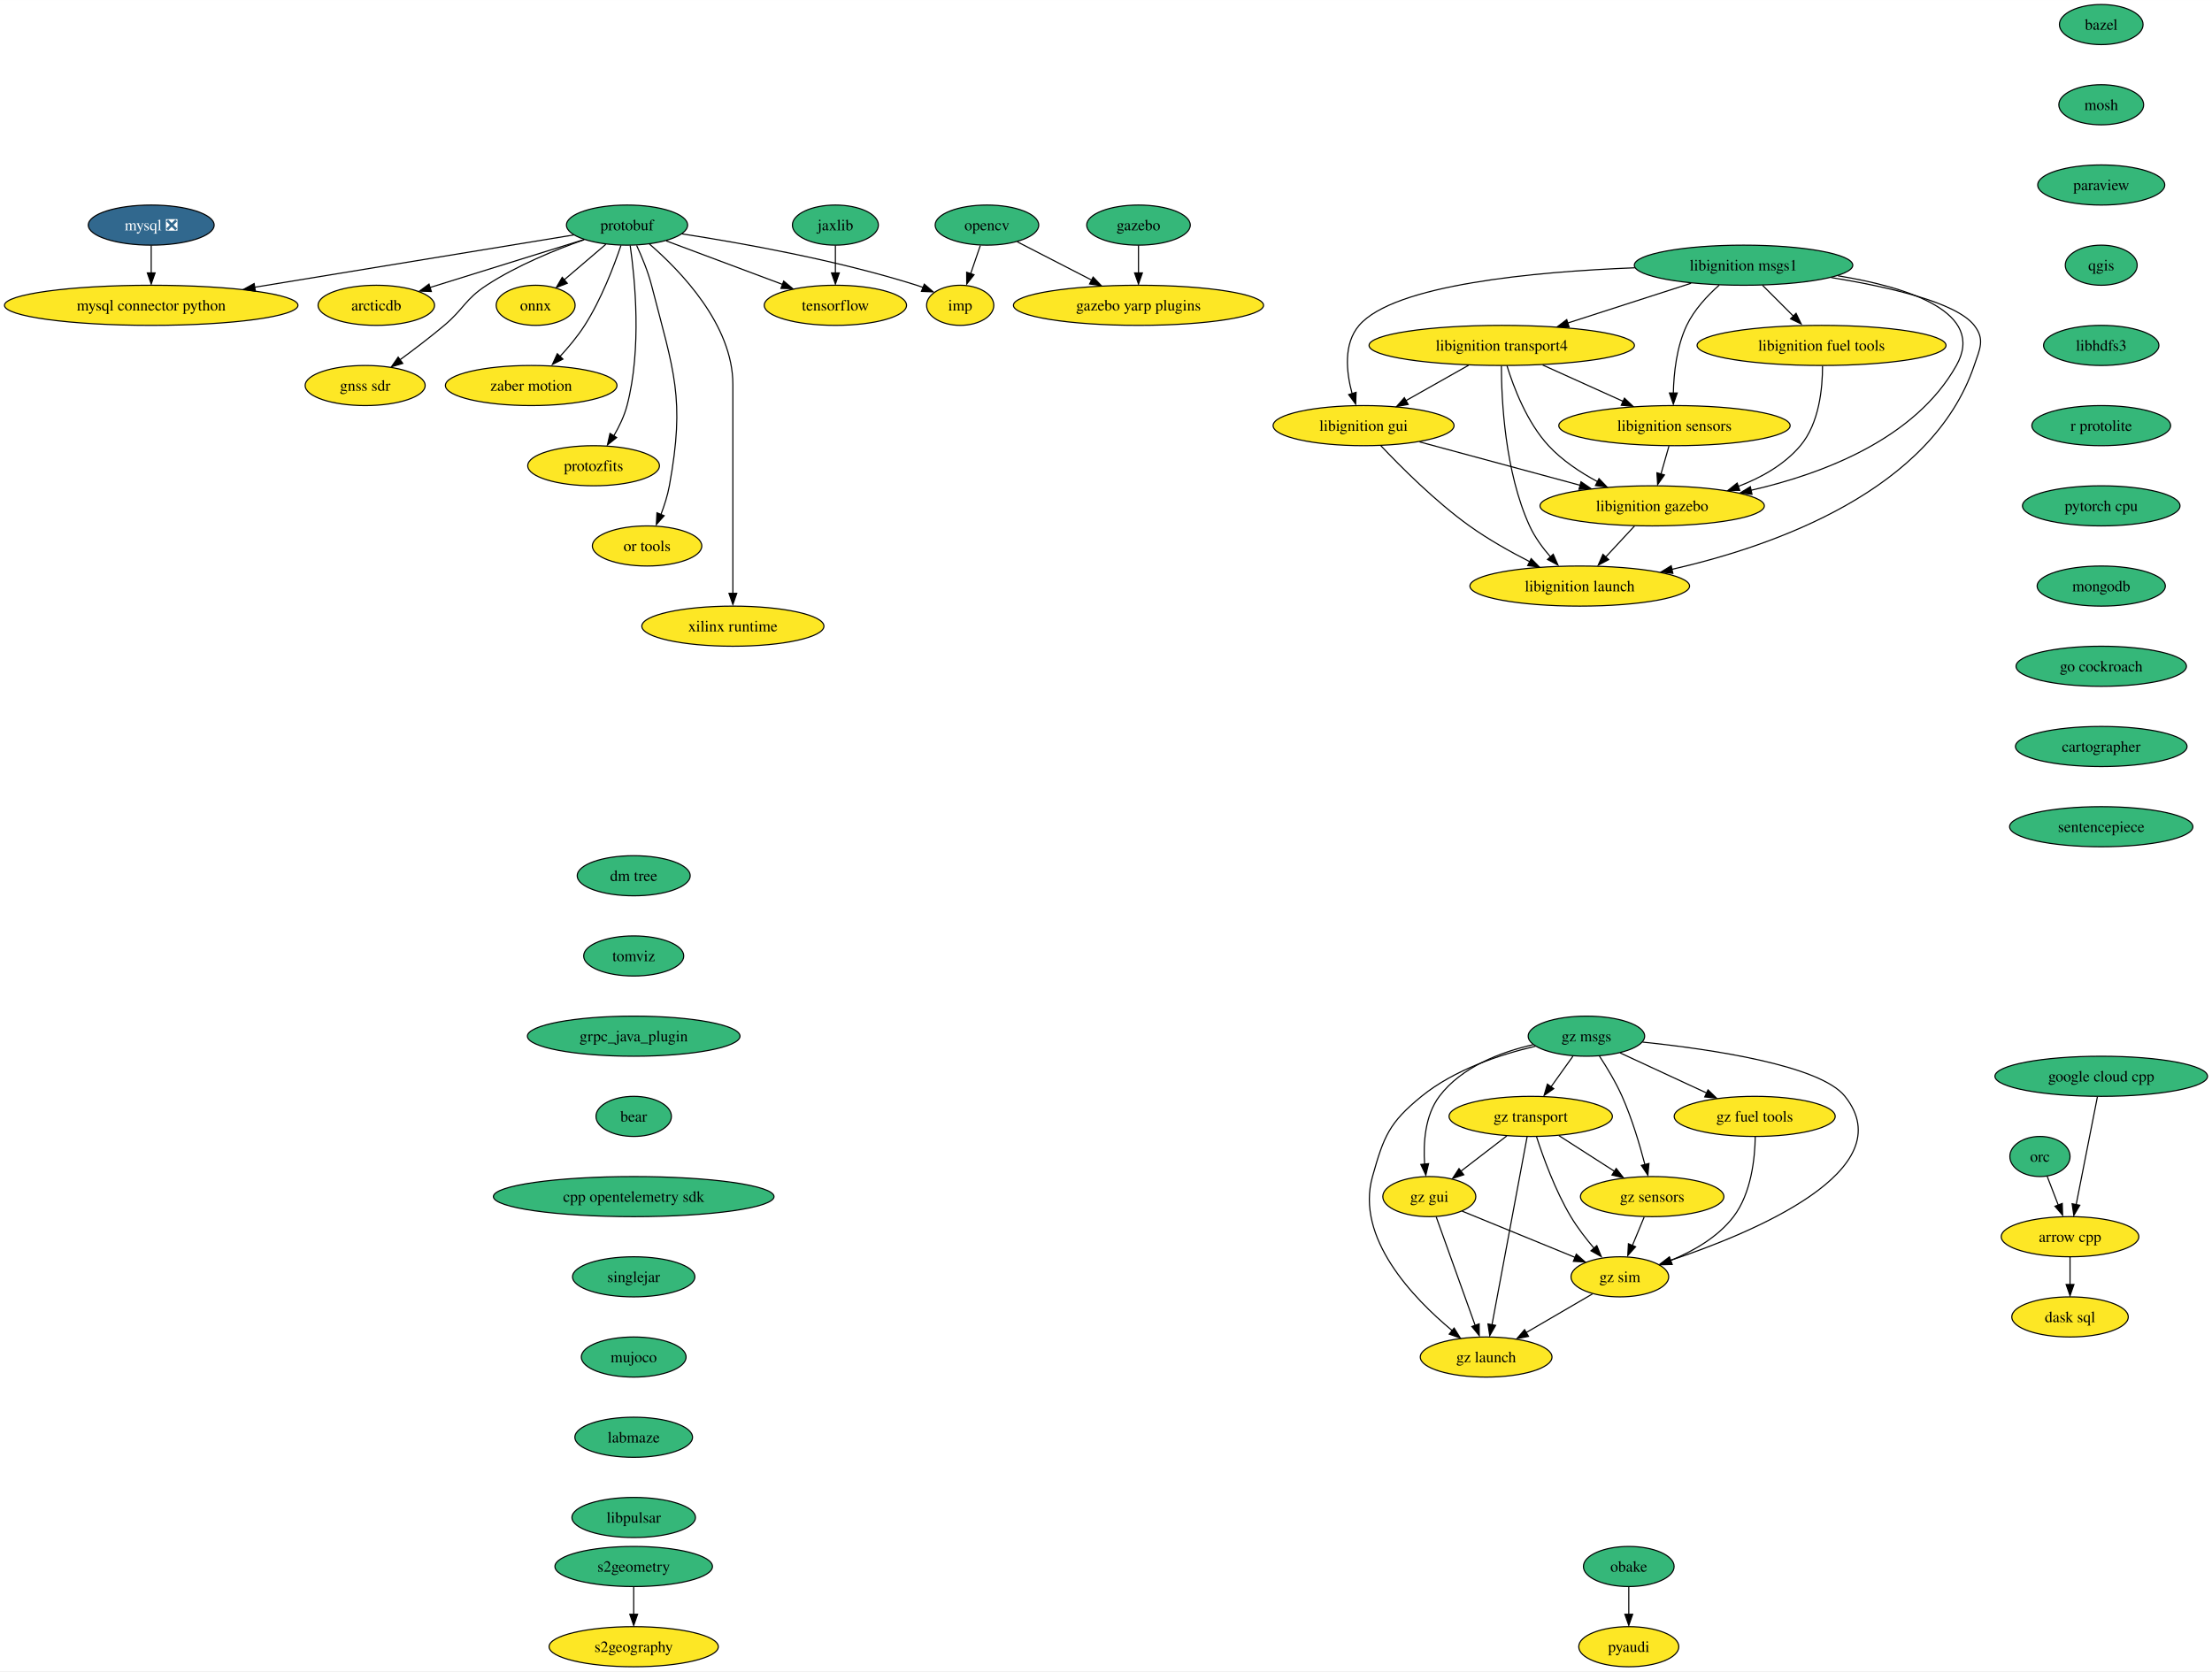
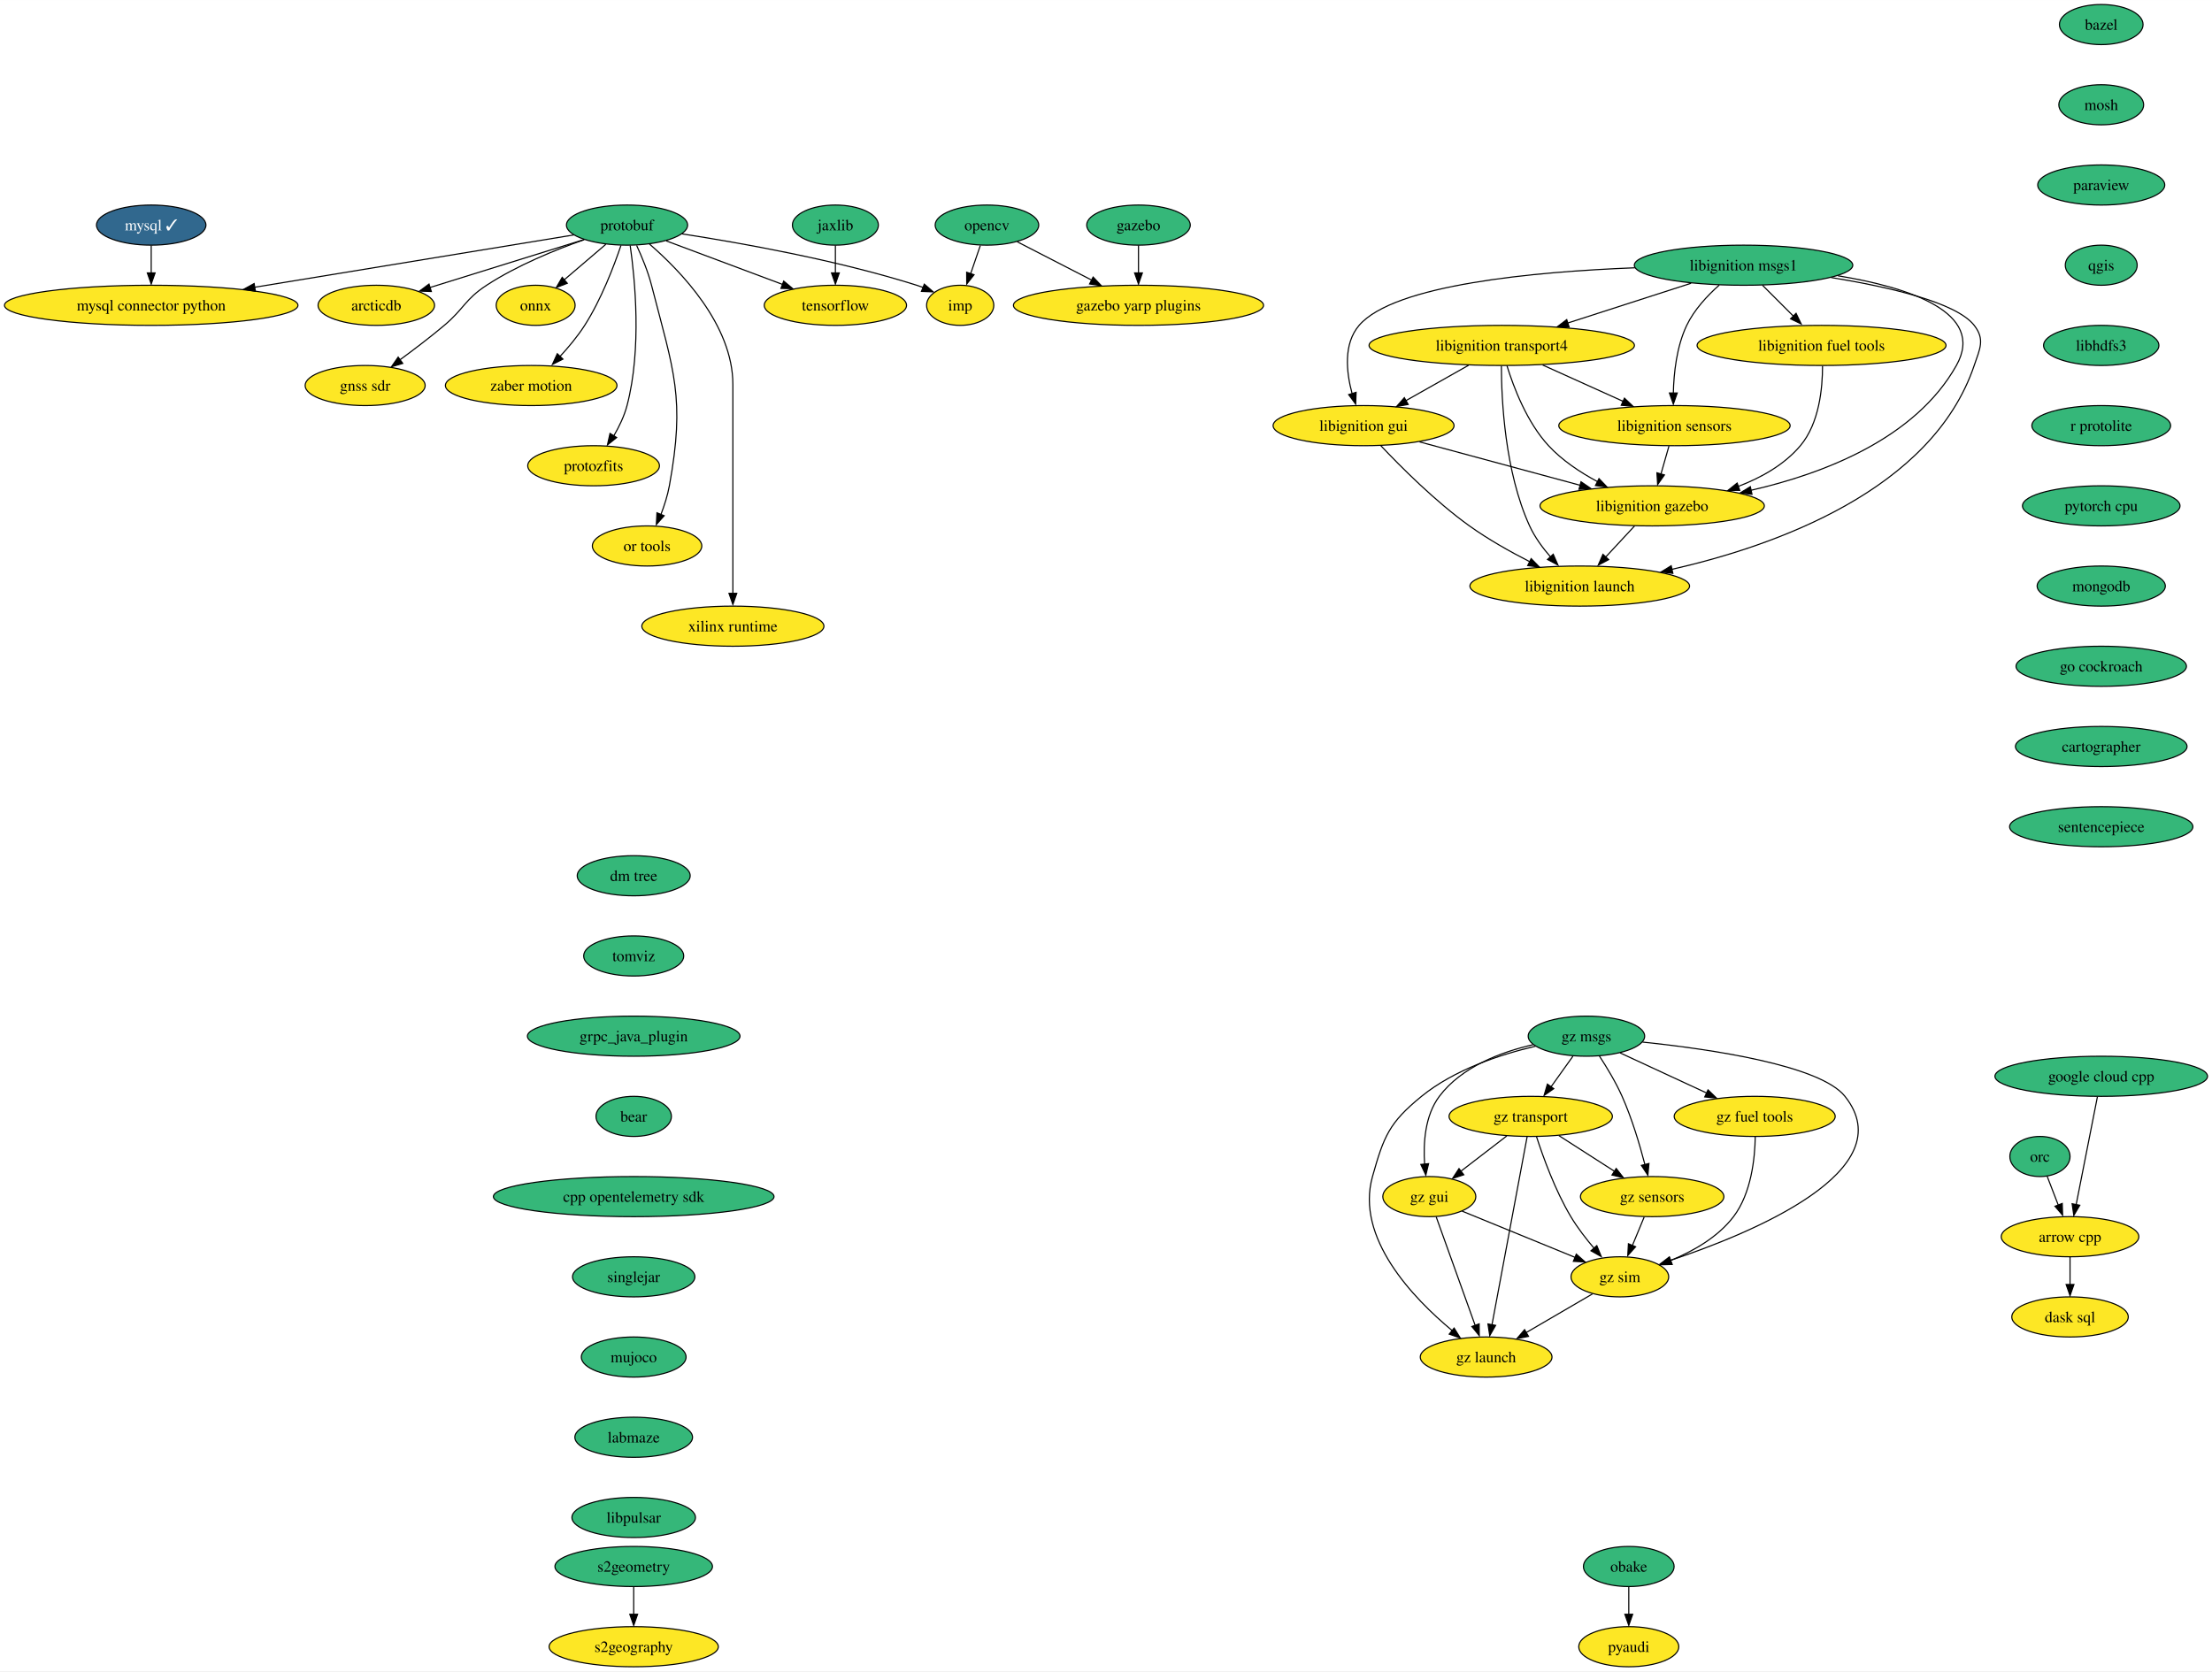
<svg xmlns="http://www.w3.org/2000/svg" xmlns:xlink="http://www.w3.org/1999/xlink" width="1985pt" height="1500pt" viewBox="0.00 0.00 1985.10 1500.00">
  <g id="graph0" class="graph" transform="scale(1 1) rotate(0) translate(4 1496)">
    <polygon fill="white" stroke="none" points="-4,4 -4,-1496 1981.1,-1496 1981.1,4 -4,4" />
    <g id="node1" class="node">
      <g id="a_node1">
        <a xlink:href="https://github.com/conda-forge/arrow-cpp-feedstock" xlink:title="arrow cpp">
          <ellipse fill="#fde725" stroke="black" cx="1853.7" cy="-386" rx="61.73" ry="18" />
          <text text-anchor="middle" x="1853.7" y="-381.32" font-family="Times,serif" font-size="14.00">arrow cpp</text>
        </a>
      </g>
    </g>
    <g id="node2" class="node">
      <g id="a_node2">
        <a xlink:href="https://github.com/conda-forge/dask-sql-feedstock" xlink:title="dask sql">
          <ellipse fill="#fde725" stroke="black" cx="1853.7" cy="-314" rx="52.26" ry="18" />
          <text text-anchor="middle" x="1853.7" y="-309.32" font-family="Times,serif" font-size="14.00">dask sql</text>
        </a>
      </g>
    </g>
    <g id="edge1" class="edge">
      <path fill="none" stroke="black" d="M1853.7,-367.7C1853.7,-360.24 1853.7,-351.32 1853.7,-342.97" />
      <polygon fill="black" stroke="black" points="1857.2,-343.1 1853.7,-333.1 1850.2,-343.1 1857.2,-343.1" />
    </g>
    <g id="node3" class="node">
      <g id="a_node3">
        <a xlink:href="https://github.com/conda-forge/bazel-feedstock" xlink:title="bazel">
          <ellipse fill="#35b779" stroke="black" cx="1881.7" cy="-1474" rx="37.53" ry="18" />
          <text text-anchor="middle" x="1881.7" y="-1469.33" font-family="Times,serif" font-size="14.00">bazel</text>
        </a>
      </g>
    </g>
    <g id="node4" class="node">
      <g id="a_node4">
        <a xlink:href="https://github.com/conda-forge/mosh-feedstock" xlink:title="mosh">
          <ellipse fill="#35b779" stroke="black" cx="1881.7" cy="-1402" rx="38.06" ry="18" />
          <text text-anchor="middle" x="1881.7" y="-1397.33" font-family="Times,serif" font-size="14.00">mosh</text>
        </a>
      </g>
    </g>
    <g id="node5" class="node">
      <g id="a_node5">
        <a xlink:href="https://github.com/conda-forge/paraview-feedstock" xlink:title="paraview">
          <ellipse fill="#35b779" stroke="black" cx="1881.7" cy="-1330" rx="57" ry="18" />
          <text text-anchor="middle" x="1881.7" y="-1325.33" font-family="Times,serif" font-size="14.00">paraview</text>
        </a>
      </g>
    </g>
    <g id="node12" class="node">
      <g id="a_node12">
        <a xlink:href="https://github.com/conda-forge/qgis-feedstock" xlink:title="qgis">
          <ellipse fill="#35b779" stroke="black" cx="1881.7" cy="-1258" rx="32.27" ry="18" />
          <text text-anchor="middle" x="1881.7" y="-1253.33" font-family="Times,serif" font-size="14.00">qgis</text>
        </a>
      </g>
    </g>
    <g id="node6" class="node">
      <g id="a_node6">
-         <a xlink:href="https://github.com/conda-forge/mysql-feedstock/pull/86" xlink:title="mysql ❎">
-           <ellipse fill="#31688e" stroke="black" cx="131.7" cy="-1294" rx="56.47" ry="18" />
-           <text text-anchor="middle" x="131.7" y="-1289.33" font-family="Times,serif" font-size="14.00" fill="white">mysql ❎</text>
+         <a xlink:href="https://github.com/conda-forge/mysql-feedstock/pull/86" xlink:title="mysql ✓">
+           <ellipse fill="#31688e" stroke="black" cx="131.7" cy="-1294" rx="49.1" ry="18" />
+           <text text-anchor="middle" x="131.7" y="-1289.33" font-family="Times,serif" font-size="14.00" fill="white">mysql ✓</text>
        </a>
      </g>
    </g>
    <g id="node7" class="node">
      <g id="a_node7">
        <a xlink:href="https://github.com/conda-forge/mysql-connector-python-feedstock" xlink:title="mysql connector python">
          <ellipse fill="#fde725" stroke="black" cx="131.7" cy="-1222" rx="131.7" ry="18" />
          <text text-anchor="middle" x="131.7" y="-1217.33" font-family="Times,serif" font-size="14.00">mysql connector python</text>
        </a>
      </g>
    </g>
    <g id="edge4" class="edge">
      <path fill="none" stroke="black" d="M131.7,-1275.7C131.7,-1268.24 131.7,-1259.32 131.7,-1250.97" />
      <polygon fill="black" stroke="black" points="135.2,-1251.1 131.7,-1241.1 128.2,-1251.1 135.2,-1251.1" />
    </g>
    <g id="node8" class="node">
      <g id="a_node8">
        <a xlink:href="https://github.com/conda-forge/onnx-feedstock" xlink:title="onnx">
          <ellipse fill="#fde725" stroke="black" cx="476.7" cy="-1222" rx="35.42" ry="18" />
          <text text-anchor="middle" x="476.7" y="-1217.33" font-family="Times,serif" font-size="14.00">onnx</text>
        </a>
      </g>
    </g>
    <g id="node9" class="node">
      <g id="a_node9">
        <a xlink:href="https://github.com/conda-forge/opencv-feedstock" xlink:title="opencv">
          <ellipse fill="#35b779" stroke="black" cx="881.7" cy="-1294" rx="46.47" ry="18" />
          <text text-anchor="middle" x="881.7" y="-1289.33" font-family="Times,serif" font-size="14.00">opencv</text>
        </a>
      </g>
    </g>
    <g id="node10" class="node">
      <g id="a_node10">
        <a xlink:href="https://github.com/conda-forge/imp-feedstock" xlink:title="imp">
          <ellipse fill="#fde725" stroke="black" cx="857.7" cy="-1222" rx="30.16" ry="18" />
          <text text-anchor="middle" x="857.7" y="-1217.33" font-family="Times,serif" font-size="14.00">imp</text>
        </a>
      </g>
    </g>
    <g id="edge5" class="edge">
      <path fill="none" stroke="black" d="M875.77,-1275.7C873.15,-1268.07 870.02,-1258.92 867.1,-1250.4" />
      <polygon fill="black" stroke="black" points="870.12,-1249.43 863.57,-1241.1 863.5,-1251.7 870.12,-1249.43" />
    </g>
    <g id="node11" class="node">
      <g id="a_node11">
        <a xlink:href="https://github.com/conda-forge/gazebo-yarp-plugins-feedstock" xlink:title="gazebo yarp plugins">
          <ellipse fill="#fde725" stroke="black" cx="1017.7" cy="-1222" rx="112.24" ry="18" />
          <text text-anchor="middle" x="1017.7" y="-1217.33" font-family="Times,serif" font-size="14.00">gazebo yarp plugins</text>
        </a>
      </g>
    </g>
    <g id="edge6" class="edge">
      <path fill="none" stroke="black" d="M908.9,-1279C927.99,-1269.18 953.89,-1255.85 975.63,-1244.66" />
      <polygon fill="black" stroke="black" points="977,-1247.37 984.29,-1239.68 973.79,-1241.15 977,-1247.37" />
    </g>
    <g id="node21" class="node">
      <g id="a_node21">
        <a xlink:href="https://github.com/conda-forge/libhdfs3-feedstock" xlink:title="libhdfs3">
          <ellipse fill="#35b779" stroke="black" cx="1881.7" cy="-1186" rx="51.74" ry="18" />
          <text text-anchor="middle" x="1881.7" y="-1181.33" font-family="Times,serif" font-size="14.00">libhdfs3</text>
        </a>
      </g>
    </g>
    <g id="node13" class="node">
      <g id="a_node13">
        <a xlink:href="https://github.com/conda-forge/protobuf-feedstock" xlink:title="protobuf">
          <ellipse fill="#35b779" stroke="black" cx="558.7" cy="-1294" rx="54.36" ry="18" />
          <text text-anchor="middle" x="558.7" y="-1289.33" font-family="Times,serif" font-size="14.00">protobuf</text>
        </a>
      </g>
    </g>
    <g id="edge8" class="edge">
      <path fill="none" stroke="black" d="M510.96,-1285.17C441.92,-1273.85 312.81,-1252.69 224.59,-1238.23" />
      <polygon fill="black" stroke="black" points="225.21,-1234.62 214.78,-1236.45 224.08,-1241.53 225.21,-1234.62" />
    </g>
    <g id="edge9" class="edge">
      <path fill="none" stroke="black" d="M539.68,-1276.76C528.64,-1267.34 514.58,-1255.34 502.55,-1245.06" />
      <polygon fill="black" stroke="black" points="505.1,-1241.78 495.22,-1237.95 500.55,-1247.11 505.1,-1241.78" />
    </g>
    <g id="edge10" class="edge">
      <path fill="none" stroke="black" d="M607.88,-1286.13C660.75,-1278.02 746.88,-1262.7 818.7,-1240 820.66,-1239.38 822.65,-1238.7 824.64,-1237.97" />
      <polygon fill="black" stroke="black" points="825.49,-1241 833.5,-1234.06 822.91,-1234.49 825.49,-1241" />
    </g>
    <g id="node14" class="node">
      <g id="a_node14">
        <a xlink:href="https://github.com/conda-forge/tensorflow-feedstock" xlink:title="tensorflow">
          <ellipse fill="#fde725" stroke="black" cx="745.7" cy="-1222" rx="63.84" ry="18" />
          <text text-anchor="middle" x="745.7" y="-1217.33" font-family="Times,serif" font-size="14.00">tensorflow</text>
        </a>
      </g>
    </g>
    <g id="edge11" class="edge">
      <path fill="none" stroke="black" d="M593.88,-1279.83C623.38,-1268.79 665.77,-1252.92 698.27,-1240.76" />
      <polygon fill="black" stroke="black" points="699.31,-1243.73 707.44,-1236.95 696.85,-1237.17 699.31,-1243.73" />
    </g>
    <g id="node15" class="node">
      <g id="a_node15">
        <a xlink:href="https://github.com/conda-forge/zaber-motion-feedstock" xlink:title="zaber motion">
          <ellipse fill="#fde725" stroke="black" cx="472.7" cy="-1150" rx="76.99" ry="18" />
          <text text-anchor="middle" x="472.7" y="-1145.33" font-family="Times,serif" font-size="14.00">zaber motion</text>
        </a>
      </g>
    </g>
    <g id="edge12" class="edge">
      <path fill="none" stroke="black" d="M553.27,-1275.77C546.98,-1257.2 535.57,-1227.2 520.7,-1204 514.31,-1194.02 506.01,-1184.11 498.11,-1175.61" />
      <polygon fill="black" stroke="black" points="501.19,-1173.72 491.74,-1168.93 496.14,-1178.57 501.19,-1173.72" />
    </g>
    <g id="node16" class="node">
      <g id="a_node16">
        <a xlink:href="https://github.com/conda-forge/protozfits-feedstock" xlink:title="protozfits">
          <ellipse fill="#fde725" stroke="black" cx="528.7" cy="-1078" rx="59.1" ry="18" />
          <text text-anchor="middle" x="528.7" y="-1073.33" font-family="Times,serif" font-size="14.00">protozfits</text>
        </a>
      </g>
    </g>
    <g id="edge13" class="edge">
      <path fill="none" stroke="black" d="M561.54,-1275.71C565.81,-1245.82 572.09,-1182.82 558.7,-1132 556.23,-1122.59 551.65,-1113.1 546.81,-1104.8" />
      <polygon fill="black" stroke="black" points="549.38,-1103.31 541.12,-1096.68 543.45,-1107.02 549.38,-1103.31" />
    </g>
    <g id="node17" class="node">
      <g id="a_node17">
        <a xlink:href="https://github.com/conda-forge/or-tools-feedstock" xlink:title="or tools">
          <ellipse fill="#fde725" stroke="black" cx="576.7" cy="-1006" rx="49.1" ry="18" />
          <text text-anchor="middle" x="576.7" y="-1001.33" font-family="Times,serif" font-size="14.00">or tools</text>
        </a>
      </g>
    </g>
    <g id="edge14" class="edge">
      <path fill="none" stroke="black" d="M567.32,-1275.76C572.02,-1265.6 577.52,-1252.35 580.7,-1240 600.73,-1162.22 611.11,-1139.01 596.7,-1060 595.13,-1051.39 592.24,-1042.36 589.13,-1034.24" />
      <polygon fill="black" stroke="black" points="592.04,-1033.13 585.01,-1025.21 585.57,-1035.79 592.04,-1033.13" />
    </g>
    <g id="node18" class="node">
      <g id="a_node18">
        <a xlink:href="https://github.com/conda-forge/xilinx-runtime-feedstock" xlink:title="xilinx runtime">
          <ellipse fill="#fde725" stroke="black" cx="653.7" cy="-934" rx="81.72" ry="18" />
          <text text-anchor="middle" x="653.7" y="-929.33" font-family="Times,serif" font-size="14.00">xilinx runtime</text>
        </a>
      </g>
    </g>
    <g id="edge15" class="edge">
      <path fill="none" stroke="black" d="M578.85,-1277C606.74,-1252.9 653.7,-1204.39 653.7,-1151 653.7,-1151 653.7,-1151 653.7,-1077 653.7,-1037.57 653.7,-991.97 653.7,-963.31" />
      <polygon fill="black" stroke="black" points="657.2,-963.49 653.7,-953.49 650.2,-963.49 657.2,-963.49" />
    </g>
    <g id="node19" class="node">
      <g id="a_node19">
        <a xlink:href="https://github.com/conda-forge/arcticdb-feedstock" xlink:title="arcticdb">
          <ellipse fill="#fde725" stroke="black" cx="333.7" cy="-1222" rx="52.26" ry="18" />
          <text text-anchor="middle" x="333.7" y="-1217.33" font-family="Times,serif" font-size="14.00">arcticdb</text>
        </a>
      </g>
    </g>
    <g id="edge16" class="edge">
      <path fill="none" stroke="black" d="M520.02,-1280.97C481.77,-1269.06 423.11,-1250.82 381.86,-1237.98" />
      <polygon fill="black" stroke="black" points="383.09,-1234.39 372.5,-1234.76 381.01,-1241.07 383.09,-1234.39" />
    </g>
    <g id="node20" class="node">
      <g id="a_node20">
        <a xlink:href="https://github.com/conda-forge/gnss-sdr-feedstock" xlink:title="gnss sdr">
          <ellipse fill="#fde725" stroke="black" cx="323.7" cy="-1150" rx="53.84" ry="18" />
          <text text-anchor="middle" x="323.7" y="-1145.33" font-family="Times,serif" font-size="14.00">gnss sdr</text>
        </a>
      </g>
    </g>
    <g id="edge17" class="edge">
      <path fill="none" stroke="black" d="M520.27,-1280.91C494.35,-1271.8 460.03,-1257.84 432.7,-1240 413.22,-1227.28 412.5,-1218.98 394.7,-1204 382.11,-1193.4 367.64,-1182.4 355.06,-1173.18" />
      <polygon fill="black" stroke="black" points="357.44,-1169.86 347.29,-1166.82 353.33,-1175.53 357.44,-1169.86" />
    </g>
    <g id="node23" class="node">
      <g id="a_node23">
        <a xlink:href="https://github.com/conda-forge/r-protolite-feedstock" xlink:title="r protolite">
          <ellipse fill="#35b779" stroke="black" cx="1881.7" cy="-1114" rx="62.26" ry="18" />
          <text text-anchor="middle" x="1881.7" y="-1109.33" font-family="Times,serif" font-size="14.00">r protolite</text>
        </a>
      </g>
    </g>
    <g id="node22" class="node">
      <g id="a_node22">
        <a xlink:href="https://github.com/conda-forge/pyaudi-feedstock" xlink:title="pyaudi">
          <ellipse fill="#fde725" stroke="black" cx="1457.7" cy="-18" rx="44.9" ry="18" />
          <text text-anchor="middle" x="1457.7" y="-13.32" font-family="Times,serif" font-size="14.00">pyaudi</text>
        </a>
      </g>
    </g>
    <g id="node24" class="node">
      <g id="a_node24">
        <a xlink:href="https://github.com/conda-forge/pytorch-cpu-feedstock" xlink:title="pytorch cpu">
          <ellipse fill="#35b779" stroke="black" cx="1881.7" cy="-1042" rx="70.68" ry="18" />
          <text text-anchor="middle" x="1881.7" y="-1037.33" font-family="Times,serif" font-size="14.00">pytorch cpu</text>
        </a>
      </g>
    </g>
    <g id="node25" class="node">
      <g id="a_node25">
        <a xlink:href="https://github.com/conda-forge/mongodb-feedstock" xlink:title="mongodb">
          <ellipse fill="#35b779" stroke="black" cx="1881.7" cy="-970" rx="57.52" ry="18" />
          <text text-anchor="middle" x="1881.7" y="-965.33" font-family="Times,serif" font-size="14.00">mongodb</text>
        </a>
      </g>
    </g>
    <g id="node26" class="node">
      <g id="a_node26">
        <a xlink:href="https://github.com/conda-forge/go-cockroach-feedstock" xlink:title="go cockroach">
          <ellipse fill="#35b779" stroke="black" cx="1881.7" cy="-898" rx="76.46" ry="18" />
          <text text-anchor="middle" x="1881.7" y="-893.33" font-family="Times,serif" font-size="14.00">go cockroach</text>
        </a>
      </g>
    </g>
    <g id="node39" class="node">
      <g id="a_node39">
        <a xlink:href="https://github.com/conda-forge/cartographer-feedstock" xlink:title="cartographer">
          <ellipse fill="#35b779" stroke="black" cx="1881.7" cy="-826" rx="76.99" ry="18" />
          <text text-anchor="middle" x="1881.7" y="-821.33" font-family="Times,serif" font-size="14.00">cartographer</text>
        </a>
      </g>
    </g>
    <g id="node27" class="node">
      <g id="a_node27">
        <a xlink:href="https://github.com/conda-forge/orc-feedstock" xlink:title="orc">
          <ellipse fill="#35b779" stroke="black" cx="1826.7" cy="-458" rx="27.01" ry="18" />
          <text text-anchor="middle" x="1826.7" y="-453.32" font-family="Times,serif" font-size="14.00">orc</text>
        </a>
      </g>
    </g>
    <g id="edge23" class="edge">
      <path fill="none" stroke="black" d="M1833.24,-440.05C1836.21,-432.35 1839.81,-423.03 1843.15,-414.36" />
      <polygon fill="black" stroke="black" points="1846.71,-415.86 1847.04,-405.28 1840.18,-413.35 1846.71,-415.86" />
    </g>
    <g id="node28" class="node">
      <g id="a_node28">
        <a xlink:href="https://github.com/conda-forge/jaxlib-feedstock" xlink:title="jaxlib">
          <ellipse fill="#35b779" stroke="black" cx="745.7" cy="-1294" rx="38.58" ry="18" />
          <text text-anchor="middle" x="745.7" y="-1289.33" font-family="Times,serif" font-size="14.00">jaxlib</text>
        </a>
      </g>
    </g>
    <g id="edge24" class="edge">
      <path fill="none" stroke="black" d="M745.7,-1275.7C745.7,-1268.24 745.7,-1259.32 745.7,-1250.97" />
      <polygon fill="black" stroke="black" points="749.2,-1251.1 745.7,-1241.1 742.2,-1251.1 749.2,-1251.1" />
    </g>
    <g id="node29" class="node">
      <g id="a_node29">
        <a xlink:href="https://github.com/conda-forge/obake-feedstock" xlink:title="obake">
          <ellipse fill="#35b779" stroke="black" cx="1457.7" cy="-90" rx="40.69" ry="18" />
          <text text-anchor="middle" x="1457.7" y="-85.33" font-family="Times,serif" font-size="14.00">obake</text>
        </a>
      </g>
    </g>
    <g id="edge25" class="edge">
      <path fill="none" stroke="black" d="M1457.7,-71.7C1457.7,-64.24 1457.7,-55.32 1457.7,-46.97" />
      <polygon fill="black" stroke="black" points="1461.2,-47.1 1457.7,-37.1 1454.2,-47.1 1461.2,-47.1" />
    </g>
    <g id="node30" class="node">
      <g id="a_node30">
        <a xlink:href="https://github.com/conda-forge/libignition-transport4-feedstock" xlink:title="libignition transport4">
          <ellipse fill="#fde725" stroke="black" cx="1343.7" cy="-1186" rx="119.08" ry="18" />
          <text text-anchor="middle" x="1343.7" y="-1181.33" font-family="Times,serif" font-size="14.00">libignition transport4</text>
        </a>
      </g>
    </g>
    <g id="node31" class="node">
      <g id="a_node31">
        <a xlink:href="https://github.com/conda-forge/libignition-sensors-feedstock" xlink:title="libignition sensors">
          <ellipse fill="#fde725" stroke="black" cx="1498.7" cy="-1114" rx="103.82" ry="18" />
          <text text-anchor="middle" x="1498.7" y="-1109.33" font-family="Times,serif" font-size="14.00">libignition sensors</text>
        </a>
      </g>
    </g>
    <g id="edge26" class="edge">
      <path fill="none" stroke="black" d="M1380.44,-1168.41C1402.04,-1158.66 1429.55,-1146.23 1452.59,-1135.82" />
      <polygon fill="black" stroke="black" points="1453.83,-1138.65 1461.5,-1131.35 1450.95,-1132.28 1453.83,-1138.65" />
    </g>
    <g id="node32" class="node">
      <g id="a_node32">
        <a xlink:href="https://github.com/conda-forge/libignition-gui-feedstock" xlink:title="libignition gui">
          <ellipse fill="#fde725" stroke="black" cx="1219.7" cy="-1114" rx="81.2" ry="18" />
          <text text-anchor="middle" x="1219.7" y="-1109.33" font-family="Times,serif" font-size="14.00">libignition gui</text>
        </a>
      </g>
    </g>
    <g id="edge27" class="edge">
      <path fill="none" stroke="black" d="M1314,-1168.23C1297.04,-1158.66 1275.6,-1146.56 1257.46,-1136.31" />
      <polygon fill="black" stroke="black" points="1259.74,-1133.02 1249.31,-1131.15 1256.3,-1139.11 1259.74,-1133.02" />
    </g>
    <g id="node33" class="node">
      <g id="a_node33">
        <a xlink:href="https://github.com/conda-forge/libignition-gazebo-feedstock" xlink:title="libignition gazebo">
          <ellipse fill="#fde725" stroke="black" cx="1478.7" cy="-1042" rx="100.66" ry="18" />
          <text text-anchor="middle" x="1478.7" y="-1037.33" font-family="Times,serif" font-size="14.00">libignition gazebo</text>
        </a>
      </g>
    </g>
    <g id="edge28" class="edge">
      <path fill="none" stroke="black" d="M1348.37,-1167.8C1354.35,-1148.43 1366.32,-1116.94 1385.7,-1096 1397.93,-1082.79 1414.23,-1071.98 1429.76,-1063.66" />
      <polygon fill="black" stroke="black" points="1430.97,-1066.46 1438.29,-1058.8 1427.79,-1060.22 1430.97,-1066.46" />
    </g>
    <g id="node34" class="node">
      <g id="a_node34">
        <a xlink:href="https://github.com/conda-forge/libignition-launch-feedstock" xlink:title="libignition launch">
          <ellipse fill="#fde725" stroke="black" cx="1413.7" cy="-970" rx="98.56" ry="18" />
          <text text-anchor="middle" x="1413.7" y="-965.33" font-family="Times,serif" font-size="14.00">libignition launch</text>
        </a>
      </g>
    </g>
    <g id="edge29" class="edge">
      <path fill="none" stroke="black" d="M1343.37,-1167.68C1343.44,-1137.2 1346.47,-1072.62 1368.7,-1024 1373.32,-1013.9 1380.44,-1004.21 1387.66,-995.94" />
      <polygon fill="black" stroke="black" points="1389.89,-998.6 1394.11,-988.89 1384.75,-993.85 1389.89,-998.6" />
    </g>
    <g id="edge30" class="edge">
      <path fill="none" stroke="black" d="M1493.76,-1095.7C1491.6,-1088.15 1489.02,-1079.12 1486.61,-1070.68" />
      <polygon fill="black" stroke="black" points="1489.7,-1069.76 1483.59,-1061.1 1482.97,-1071.68 1489.7,-1069.76" />
    </g>
    <g id="edge31" class="edge">
      <path fill="none" stroke="black" d="M1269.95,-1099.42C1311.08,-1088.3 1369.54,-1072.5 1414.13,-1060.45" />
      <polygon fill="black" stroke="black" points="1414.84,-1063.62 1423.58,-1057.63 1413.01,-1056.86 1414.84,-1063.62" />
    </g>
    <g id="edge32" class="edge">
      <path fill="none" stroke="black" d="M1235.04,-1096.18C1252.95,-1077.17 1284.03,-1046 1314.7,-1024 1331.55,-1011.92 1351.47,-1000.73 1369.02,-991.78" />
      <polygon fill="black" stroke="black" points="1370.11,-994.65 1377.49,-987.05 1366.98,-988.39 1370.11,-994.65" />
    </g>
    <g id="edge33" class="edge">
      <path fill="none" stroke="black" d="M1462.97,-1024.05C1455.06,-1015.54 1445.34,-1005.07 1436.62,-995.68" />
      <polygon fill="black" stroke="black" points="1439.66,-993.74 1430.29,-988.79 1434.53,-998.5 1439.66,-993.74" />
    </g>
    <g id="node35" class="node">
      <g id="a_node35">
        <a xlink:href="https://github.com/conda-forge/libignition-msgs1-feedstock" xlink:title="libignition msgs1">
          <ellipse fill="#35b779" stroke="black" cx="1560.7" cy="-1258" rx="98.03" ry="18" />
          <text text-anchor="middle" x="1560.7" y="-1253.33" font-family="Times,serif" font-size="14.00">libignition msgs1</text>
        </a>
      </g>
    </g>
    <g id="edge34" class="edge">
      <path fill="none" stroke="black" d="M1513.62,-1241.81C1481.06,-1231.31 1437.49,-1217.25 1402.63,-1206.01" />
      <polygon fill="black" stroke="black" points="1404.17,-1202.51 1393.58,-1202.77 1402.02,-1209.17 1404.17,-1202.51" />
    </g>
    <g id="edge35" class="edge">
      <path fill="none" stroke="black" d="M1538.92,-1240.2C1528.3,-1230.76 1516.4,-1218.06 1509.7,-1204 1500.65,-1185 1498.09,-1161.25 1497.69,-1143.07" />
      <polygon fill="black" stroke="black" points="1501.19,-1143.29 1497.69,-1133.29 1494.19,-1143.29 1501.19,-1143.29" />
    </g>
    <g id="edge36" class="edge">
      <path fill="none" stroke="black" d="M1463.16,-1255.69C1372.56,-1252.15 1247.08,-1240.56 1215.7,-1204 1201.49,-1187.44 1204.16,-1162.1 1209.42,-1142.69" />
      <polygon fill="black" stroke="black" points="1213.01,-1143.92 1212.61,-1133.33 1206.32,-1141.85 1213.01,-1143.92" />
    </g>
    <g id="edge37" class="edge">
      <path fill="none" stroke="black" d="M1645.33,-1248.52C1708.14,-1238.26 1778.61,-1215.93 1751.7,-1168 1714.72,-1102.12 1632.12,-1070.77 1567.39,-1055.97" />
      <polygon fill="black" stroke="black" points="1568.28,-1052.36 1557.76,-1053.65 1566.79,-1059.2 1568.28,-1052.36" />
    </g>
    <g id="edge38" class="edge">
      <path fill="none" stroke="black" d="M1639.33,-1246.94C1690.93,-1238.54 1751.72,-1224.59 1767.7,-1204 1777.51,-1191.36 1772.83,-1183.16 1767.7,-1168 1729.77,-1055.85 1588.66,-1006.01 1496.46,-985.03" />
      <polygon fill="black" stroke="black" points="1497.27,-981.4 1486.75,-982.67 1495.76,-988.24 1497.27,-981.4" />
    </g>
    <g id="node36" class="node">
      <g id="a_node36">
        <a xlink:href="https://github.com/conda-forge/libignition-fuel-tools-feedstock" xlink:title="libignition fuel tools">
          <ellipse fill="#fde725" stroke="black" cx="1630.7" cy="-1186" rx="111.71" ry="18" />
          <text text-anchor="middle" x="1630.7" y="-1181.33" font-family="Times,serif" font-size="14.00">libignition fuel tools</text>
        </a>
      </g>
    </g>
    <g id="edge39" class="edge">
      <path fill="none" stroke="black" d="M1577.65,-1240.05C1586.12,-1231.58 1596.53,-1221.17 1605.89,-1211.82" />
      <polygon fill="black" stroke="black" points="1607.83,-1214.82 1612.43,-1205.28 1602.88,-1209.87 1607.83,-1214.82" />
    </g>
    <g id="edge40" class="edge">
      <path fill="none" stroke="black" d="M1631.58,-1167.52C1631.62,-1147.89 1628.72,-1116.16 1611.7,-1096 1597.31,-1078.94 1576.64,-1067.33 1555.88,-1059.44" />
      <polygon fill="black" stroke="black" points="1557.3,-1055.88 1546.71,-1055.86 1554.98,-1062.48 1557.3,-1055.88" />
    </g>
    <g id="node37" class="node">
      <g id="a_node37">
        <a xlink:href="https://github.com/conda-forge/gazebo-feedstock" xlink:title="gazebo">
          <ellipse fill="#35b779" stroke="black" cx="1017.7" cy="-1294" rx="46.47" ry="18" />
          <text text-anchor="middle" x="1017.7" y="-1289.33" font-family="Times,serif" font-size="14.00">gazebo</text>
        </a>
      </g>
    </g>
    <g id="edge41" class="edge">
      <path fill="none" stroke="black" d="M1017.7,-1275.7C1017.7,-1268.24 1017.7,-1259.32 1017.7,-1250.97" />
      <polygon fill="black" stroke="black" points="1021.2,-1251.1 1017.7,-1241.1 1014.2,-1251.1 1021.2,-1251.1" />
    </g>
    <g id="node38" class="node">
      <g id="a_node38">
        <a xlink:href="https://github.com/conda-forge/google-cloud-cpp-feedstock" xlink:title="google cloud cpp">
          <ellipse fill="#35b779" stroke="black" cx="1881.7" cy="-530" rx="95.4" ry="18" />
          <text text-anchor="middle" x="1881.7" y="-525.33" font-family="Times,serif" font-size="14.00">google cloud cpp</text>
        </a>
      </g>
    </g>
    <g id="edge42" class="edge">
      <path fill="none" stroke="black" d="M1878.27,-511.59C1873.5,-487.4 1864.82,-443.36 1859.16,-414.65" />
      <polygon fill="black" stroke="black" points="1862.45,-414.24 1857.08,-405.11 1855.58,-415.6 1862.45,-414.24" />
    </g>
    <g id="node40" class="node">
      <g id="a_node40">
        <a xlink:href="https://github.com/conda-forge/sentencepiece-feedstock" xlink:title="sentencepiece">
          <ellipse fill="#35b779" stroke="black" cx="1881.7" cy="-754" rx="82.25" ry="18" />
          <text text-anchor="middle" x="1881.7" y="-749.33" font-family="Times,serif" font-size="14.00">sentencepiece</text>
        </a>
      </g>
    </g>
    <g id="node41" class="node">
      <g id="a_node41">
        <a xlink:href="https://github.com/conda-forge/s2geometry-feedstock" xlink:title="s2geometry">
          <ellipse fill="#35b779" stroke="black" cx="564.7" cy="-90" rx="70.68" ry="18" />
          <text text-anchor="middle" x="564.7" y="-85.33" font-family="Times,serif" font-size="14.00">s2geometry</text>
        </a>
      </g>
    </g>
    <g id="node42" class="node">
      <g id="a_node42">
        <a xlink:href="https://github.com/conda-forge/s2geography-feedstock" xlink:title="s2geography">
          <ellipse fill="#fde725" stroke="black" cx="564.7" cy="-18" rx="75.94" ry="18" />
          <text text-anchor="middle" x="564.7" y="-13.32" font-family="Times,serif" font-size="14.00">s2geography</text>
        </a>
      </g>
    </g>
    <g id="edge45" class="edge">
      <path fill="none" stroke="black" d="M564.7,-71.7C564.7,-64.24 564.7,-55.32 564.7,-46.97" />
      <polygon fill="black" stroke="black" points="568.2,-47.1 564.7,-37.1 561.2,-47.1 568.2,-47.1" />
    </g>
    <g id="node43" class="node">
      <g id="a_node43">
        <a xlink:href="https://github.com/conda-forge/dm-tree-feedstock" xlink:title="dm tree">
          <ellipse fill="#35b779" stroke="black" cx="564.7" cy="-710" rx="50.68" ry="18" />
          <text text-anchor="middle" x="564.7" y="-705.33" font-family="Times,serif" font-size="14.00">dm tree</text>
        </a>
      </g>
    </g>
    <g id="node44" class="node">
      <g id="a_node44">
        <a xlink:href="https://github.com/conda-forge/tomviz-feedstock" xlink:title="tomviz">
          <ellipse fill="#35b779" stroke="black" cx="564.7" cy="-638" rx="44.9" ry="18" />
          <text text-anchor="middle" x="564.7" y="-633.33" font-family="Times,serif" font-size="14.00">tomviz</text>
        </a>
      </g>
    </g>
    <g id="node45" class="node">
      <g id="a_node45">
        <a xlink:href="https://github.com/conda-forge/grpc_java_plugin-feedstock" xlink:title="grpc_java_plugin">
          <ellipse fill="#35b779" stroke="black" cx="564.7" cy="-566" rx="95.4" ry="18" />
          <text text-anchor="middle" x="564.7" y="-561.33" font-family="Times,serif" font-size="14.00">grpc_java_plugin</text>
        </a>
      </g>
    </g>
    <g id="node46" class="node">
      <g id="a_node46">
        <a xlink:href="https://github.com/conda-forge/bear-feedstock" xlink:title="bear">
          <ellipse fill="#35b779" stroke="black" cx="564.7" cy="-494" rx="33.85" ry="18" />
          <text text-anchor="middle" x="564.7" y="-489.32" font-family="Times,serif" font-size="14.00">bear</text>
        </a>
      </g>
    </g>
    <g id="node47" class="node">
      <g id="a_node47">
        <a xlink:href="https://github.com/conda-forge/cpp-opentelemetry-sdk-feedstock" xlink:title="cpp opentelemetry sdk">
          <ellipse fill="#35b779" stroke="black" cx="564.7" cy="-422" rx="125.92" ry="18" />
          <text text-anchor="middle" x="564.7" y="-417.32" font-family="Times,serif" font-size="14.00">cpp opentelemetry sdk</text>
        </a>
      </g>
    </g>
    <g id="node48" class="node">
      <g id="a_node48">
        <a xlink:href="https://github.com/conda-forge/singlejar-feedstock" xlink:title="singlejar">
          <ellipse fill="#35b779" stroke="black" cx="564.7" cy="-350" rx="54.89" ry="18" />
          <text text-anchor="middle" x="564.7" y="-345.32" font-family="Times,serif" font-size="14.00">singlejar</text>
        </a>
      </g>
    </g>
    <g id="node49" class="node">
      <g id="a_node49">
        <a xlink:href="https://github.com/conda-forge/mujoco-feedstock" xlink:title="mujoco">
          <ellipse fill="#35b779" stroke="black" cx="564.7" cy="-278" rx="47" ry="18" />
          <text text-anchor="middle" x="564.7" y="-273.32" font-family="Times,serif" font-size="14.00">mujoco</text>
        </a>
      </g>
    </g>
    <g id="node50" class="node">
      <g id="a_node50">
        <a xlink:href="https://github.com/conda-forge/labmaze-feedstock" xlink:title="labmaze">
          <ellipse fill="#35b779" stroke="black" cx="564.7" cy="-206" rx="52.79" ry="18" />
          <text text-anchor="middle" x="564.7" y="-201.33" font-family="Times,serif" font-size="14.00">labmaze</text>
        </a>
      </g>
    </g>
    <g id="node58" class="node">
      <g id="a_node58">
        <a xlink:href="https://github.com/conda-forge/libpulsar-feedstock" xlink:title="libpulsar">
          <ellipse fill="#35b779" stroke="black" cx="564.7" cy="-134" rx="55.42" ry="18" />
          <text text-anchor="middle" x="564.7" y="-129.32" font-family="Times,serif" font-size="14.00">libpulsar</text>
        </a>
      </g>
    </g>
    <g id="node51" class="node">
      <g id="a_node51">
        <a xlink:href="https://github.com/conda-forge/gz-msgs-feedstock" xlink:title="gz msgs">
          <ellipse fill="#35b779" stroke="black" cx="1419.7" cy="-566" rx="52.26" ry="18" />
          <text text-anchor="middle" x="1419.7" y="-561.33" font-family="Times,serif" font-size="14.00">gz msgs</text>
        </a>
      </g>
    </g>
    <g id="node52" class="node">
      <g id="a_node52">
        <a xlink:href="https://github.com/conda-forge/gz-transport-feedstock" xlink:title="gz transport">
          <ellipse fill="#fde725" stroke="black" cx="1369.7" cy="-494" rx="73.3" ry="18" />
          <text text-anchor="middle" x="1369.7" y="-489.32" font-family="Times,serif" font-size="14.00">gz transport</text>
        </a>
      </g>
    </g>
    <g id="edge53" class="edge">
      <path fill="none" stroke="black" d="M1407.6,-548.05C1401.7,-539.8 1394.49,-529.7 1387.94,-520.54" />
      <polygon fill="black" stroke="black" points="1390.36,-518.89 1381.69,-512.79 1384.66,-522.96 1390.36,-518.89" />
    </g>
    <g id="node53" class="node">
      <g id="a_node53">
        <a xlink:href="https://github.com/conda-forge/gz-fuel-tools-feedstock" xlink:title="gz fuel tools">
          <ellipse fill="#fde725" stroke="black" cx="1570.7" cy="-494" rx="72.25" ry="18" />
          <text text-anchor="middle" x="1570.7" y="-489.32" font-family="Times,serif" font-size="14.00">gz fuel tools</text>
        </a>
      </g>
    </g>
    <g id="edge54" class="edge">
      <path fill="none" stroke="black" d="M1449.9,-551C1472.14,-540.69 1502.7,-526.53 1527.52,-515.02" />
      <polygon fill="black" stroke="black" points="1528.81,-517.81 1536.41,-510.43 1525.87,-511.46 1528.81,-517.81" />
    </g>
    <g id="node54" class="node">
      <g id="a_node54">
        <a xlink:href="https://github.com/conda-forge/gz-gui-feedstock" xlink:title="gz gui">
          <ellipse fill="#fde725" stroke="black" cx="1278.7" cy="-422" rx="41.74" ry="18" />
          <text text-anchor="middle" x="1278.7" y="-417.32" font-family="Times,serif" font-size="14.00">gz gui</text>
        </a>
      </g>
    </g>
    <g id="edge55" class="edge">
      <path fill="none" stroke="black" d="M1371.89,-558.38C1342.83,-551.73 1307.59,-538.45 1287.7,-512 1274.73,-494.75 1273.19,-470.01 1274.49,-450.99" />
      <polygon fill="black" stroke="black" points="1278.05,-451.57 1275.56,-441.28 1271.08,-450.88 1278.05,-451.57" />
    </g>
    <g id="node55" class="node">
      <g id="a_node55">
        <a xlink:href="https://github.com/conda-forge/gz-sensors-feedstock" xlink:title="gz sensors">
          <ellipse fill="#fde725" stroke="black" cx="1478.7" cy="-422" rx="64.36" ry="18" />
          <text text-anchor="middle" x="1478.7" y="-417.32" font-family="Times,serif" font-size="14.00">gz sensors</text>
        </a>
      </g>
    </g>
    <g id="edge56" class="edge">
      <path fill="none" stroke="black" d="M1431.2,-548.4C1437.86,-538.23 1446.02,-524.77 1451.7,-512 1460.53,-492.18 1467.52,-468.65 1472.18,-450.77" />
      <polygon fill="black" stroke="black" points="1475.8,-451.73 1474.84,-441.18 1469.01,-450.03 1475.8,-451.73" />
    </g>
    <g id="node56" class="node">
      <g id="a_node56">
        <a xlink:href="https://github.com/conda-forge/gz-sim-feedstock" xlink:title="gz sim">
          <ellipse fill="#fde725" stroke="black" cx="1449.7" cy="-350" rx="43.84" ry="18" />
          <text text-anchor="middle" x="1449.7" y="-345.32" font-family="Times,serif" font-size="14.00">gz sim</text>
        </a>
      </g>
    </g>
    <g id="edge57" class="edge">
      <path fill="none" stroke="black" d="M1470.03,-560.71C1531.31,-554.32 1629.42,-539.94 1651.7,-512 1704.57,-445.69 1569.11,-389.49 1494.7,-364.65" />
      <polygon fill="black" stroke="black" points="1496.23,-361.14 1485.64,-361.36 1494.05,-367.79 1496.23,-361.14" />
    </g>
    <g id="node57" class="node">
      <g id="a_node57">
        <a xlink:href="https://github.com/conda-forge/gz-launch-feedstock" xlink:title="gz launch">
          <ellipse fill="#fde725" stroke="black" cx="1329.7" cy="-278" rx="59.1" ry="18" />
          <text text-anchor="middle" x="1329.7" y="-273.32" font-family="Times,serif" font-size="14.00">gz launch</text>
        </a>
      </g>
    </g>
    <g id="edge58" class="edge">
      <path fill="none" stroke="black" d="M1374,-556.99C1342.53,-549.61 1301.23,-536.03 1271.7,-512 1242.61,-488.33 1237.86,-476.1 1227.7,-440 1212.23,-385 1264.03,-330.96 1299.39,-301.59" />
      <polygon fill="black" stroke="black" points="1300.95,-304.02 1306.54,-295.02 1296.56,-298.58 1300.95,-304.02" />
    </g>
    <g id="edge59" class="edge">
      <path fill="none" stroke="black" d="M1348.14,-476.41C1335.81,-466.93 1320.2,-454.92 1306.9,-444.69" />
      <polygon fill="black" stroke="black" points="1309.62,-441.6 1299.56,-438.27 1305.35,-447.15 1309.62,-441.6" />
    </g>
    <g id="edge60" class="edge">
      <path fill="none" stroke="black" d="M1394.98,-476.76C1409.81,-467.24 1428.73,-455.09 1444.83,-444.75" />
      <polygon fill="black" stroke="black" points="1446.41,-447.25 1452.93,-438.91 1442.63,-441.36 1446.41,-447.25" />
    </g>
    <g id="edge61" class="edge">
      <path fill="none" stroke="black" d="M1374.88,-475.87C1380.85,-457.39 1391.68,-427.46 1405.7,-404 1411.68,-393.99 1419.49,-383.92 1426.87,-375.28" />
      <polygon fill="black" stroke="black" points="1429.02,-377.99 1433.01,-368.18 1423.77,-373.36 1429.02,-377.99" />
    </g>
    <g id="edge62" class="edge">
      <path fill="none" stroke="black" d="M1366.5,-475.85C1359.61,-438.99 1343.33,-351.92 1334.93,-306.96" />
      <polygon fill="black" stroke="black" points="1338.2,-306.42 1332.92,-297.23 1331.32,-307.71 1338.2,-306.42" />
    </g>
    <g id="edge63" class="edge">
      <path fill="none" stroke="black" d="M1571.21,-475.82C1570.91,-456.47 1567.69,-424.99 1551.7,-404 1537.63,-385.53 1515.29,-372.9 1495.09,-364.62" />
      <polygon fill="black" stroke="black" points="1496.68,-361.1 1486.09,-360.79 1494.17,-367.63 1496.68,-361.1" />
    </g>
    <g id="edge64" class="edge">
      <path fill="none" stroke="black" d="M1308.1,-408.97C1336.07,-397.52 1378.38,-380.2 1409.47,-367.47" />
      <polygon fill="black" stroke="black" points="1410.61,-370.37 1418.54,-363.35 1407.96,-363.9 1410.61,-370.37" />
    </g>
    <g id="edge65" class="edge">
      <path fill="none" stroke="black" d="M1284.85,-403.87C1293.55,-379.67 1309.51,-335.21 1319.86,-306.39" />
      <polygon fill="black" stroke="black" points="1323.44,-307.78 1323.53,-297.19 1316.86,-305.42 1323.44,-307.78" />
    </g>
    <g id="edge66" class="edge">
      <path fill="none" stroke="black" d="M1471.53,-403.7C1468.34,-395.98 1464.5,-386.71 1460.94,-378.11" />
      <polygon fill="black" stroke="black" points="1463.85,-377 1456.79,-369.1 1457.38,-379.68 1463.85,-377" />
    </g>
    <g id="edge67" class="edge">
      <path fill="none" stroke="black" d="M1425.13,-334.67C1408,-324.67 1384.87,-311.18 1365.67,-299.98" />
      <polygon fill="black" stroke="black" points="1367.73,-296.55 1357.33,-294.53 1364.2,-302.59 1367.73,-296.55" />
    </g>
  </g>
</svg>
